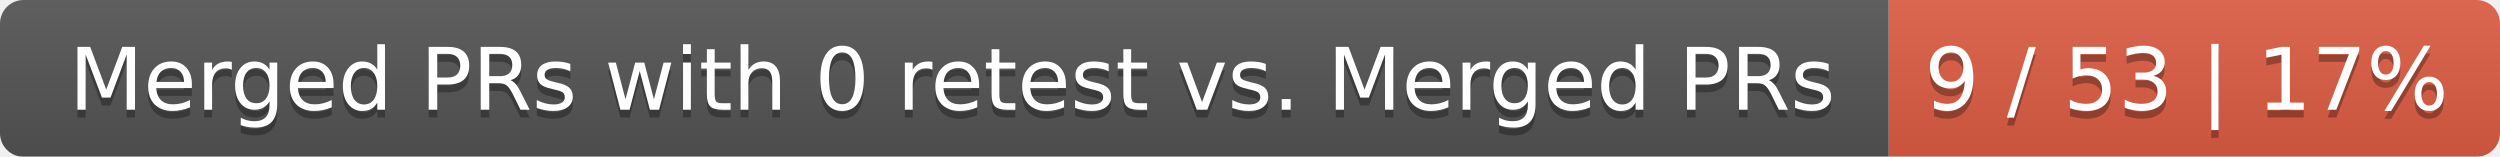
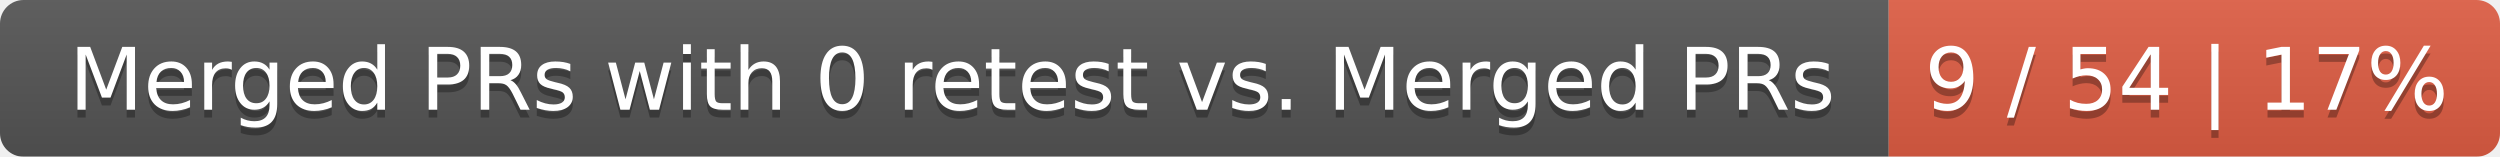
<svg xmlns="http://www.w3.org/2000/svg" width="319" height="20">
  <linearGradient id="smooth" x2="0" y2="100%">
    <stop offset="0" stop-color="#bbb" stop-opacity=".1" />
    <stop offset="1" stop-opacity=".1" />
  </linearGradient>
  <mask id="round">
    <rect width="319" height="20" rx="3" fill="#fff" />
  </mask>
  <g mask="url(#round)">
    <rect width="241" height="20" fill="#555" />
    <rect x="241" width="78" height="20" fill="#e05d44" />
    <rect width="319" height="20" fill="url(#smooth)" />
  </g>
  <g fill="#fff" text-anchor="middle" font-family="DejaVu Sans,Verdana,Geneva,sans-serif" font-size="11">
    <text x="121.5" y="15" fill="#010101" fill-opacity=".3">Merged PRs with 0 retest vs. Merged PRs</text>
    <text x="121.5" y="14">Merged PRs with 0 retest vs. Merged PRs</text>
-     <text x="279" y="15" fill="#010101" fill-opacity=".3">9 / 53 | 17%</text>
-     <text x="279" y="14">9 / 53 | 17%</text>
+     <text x="279" y="15" fill="#010101" fill-opacity=".3">9 / 54 | 17%</text>
+     <text x="279" y="14">9 / 54 | 17%</text>
  </g>
</svg>
